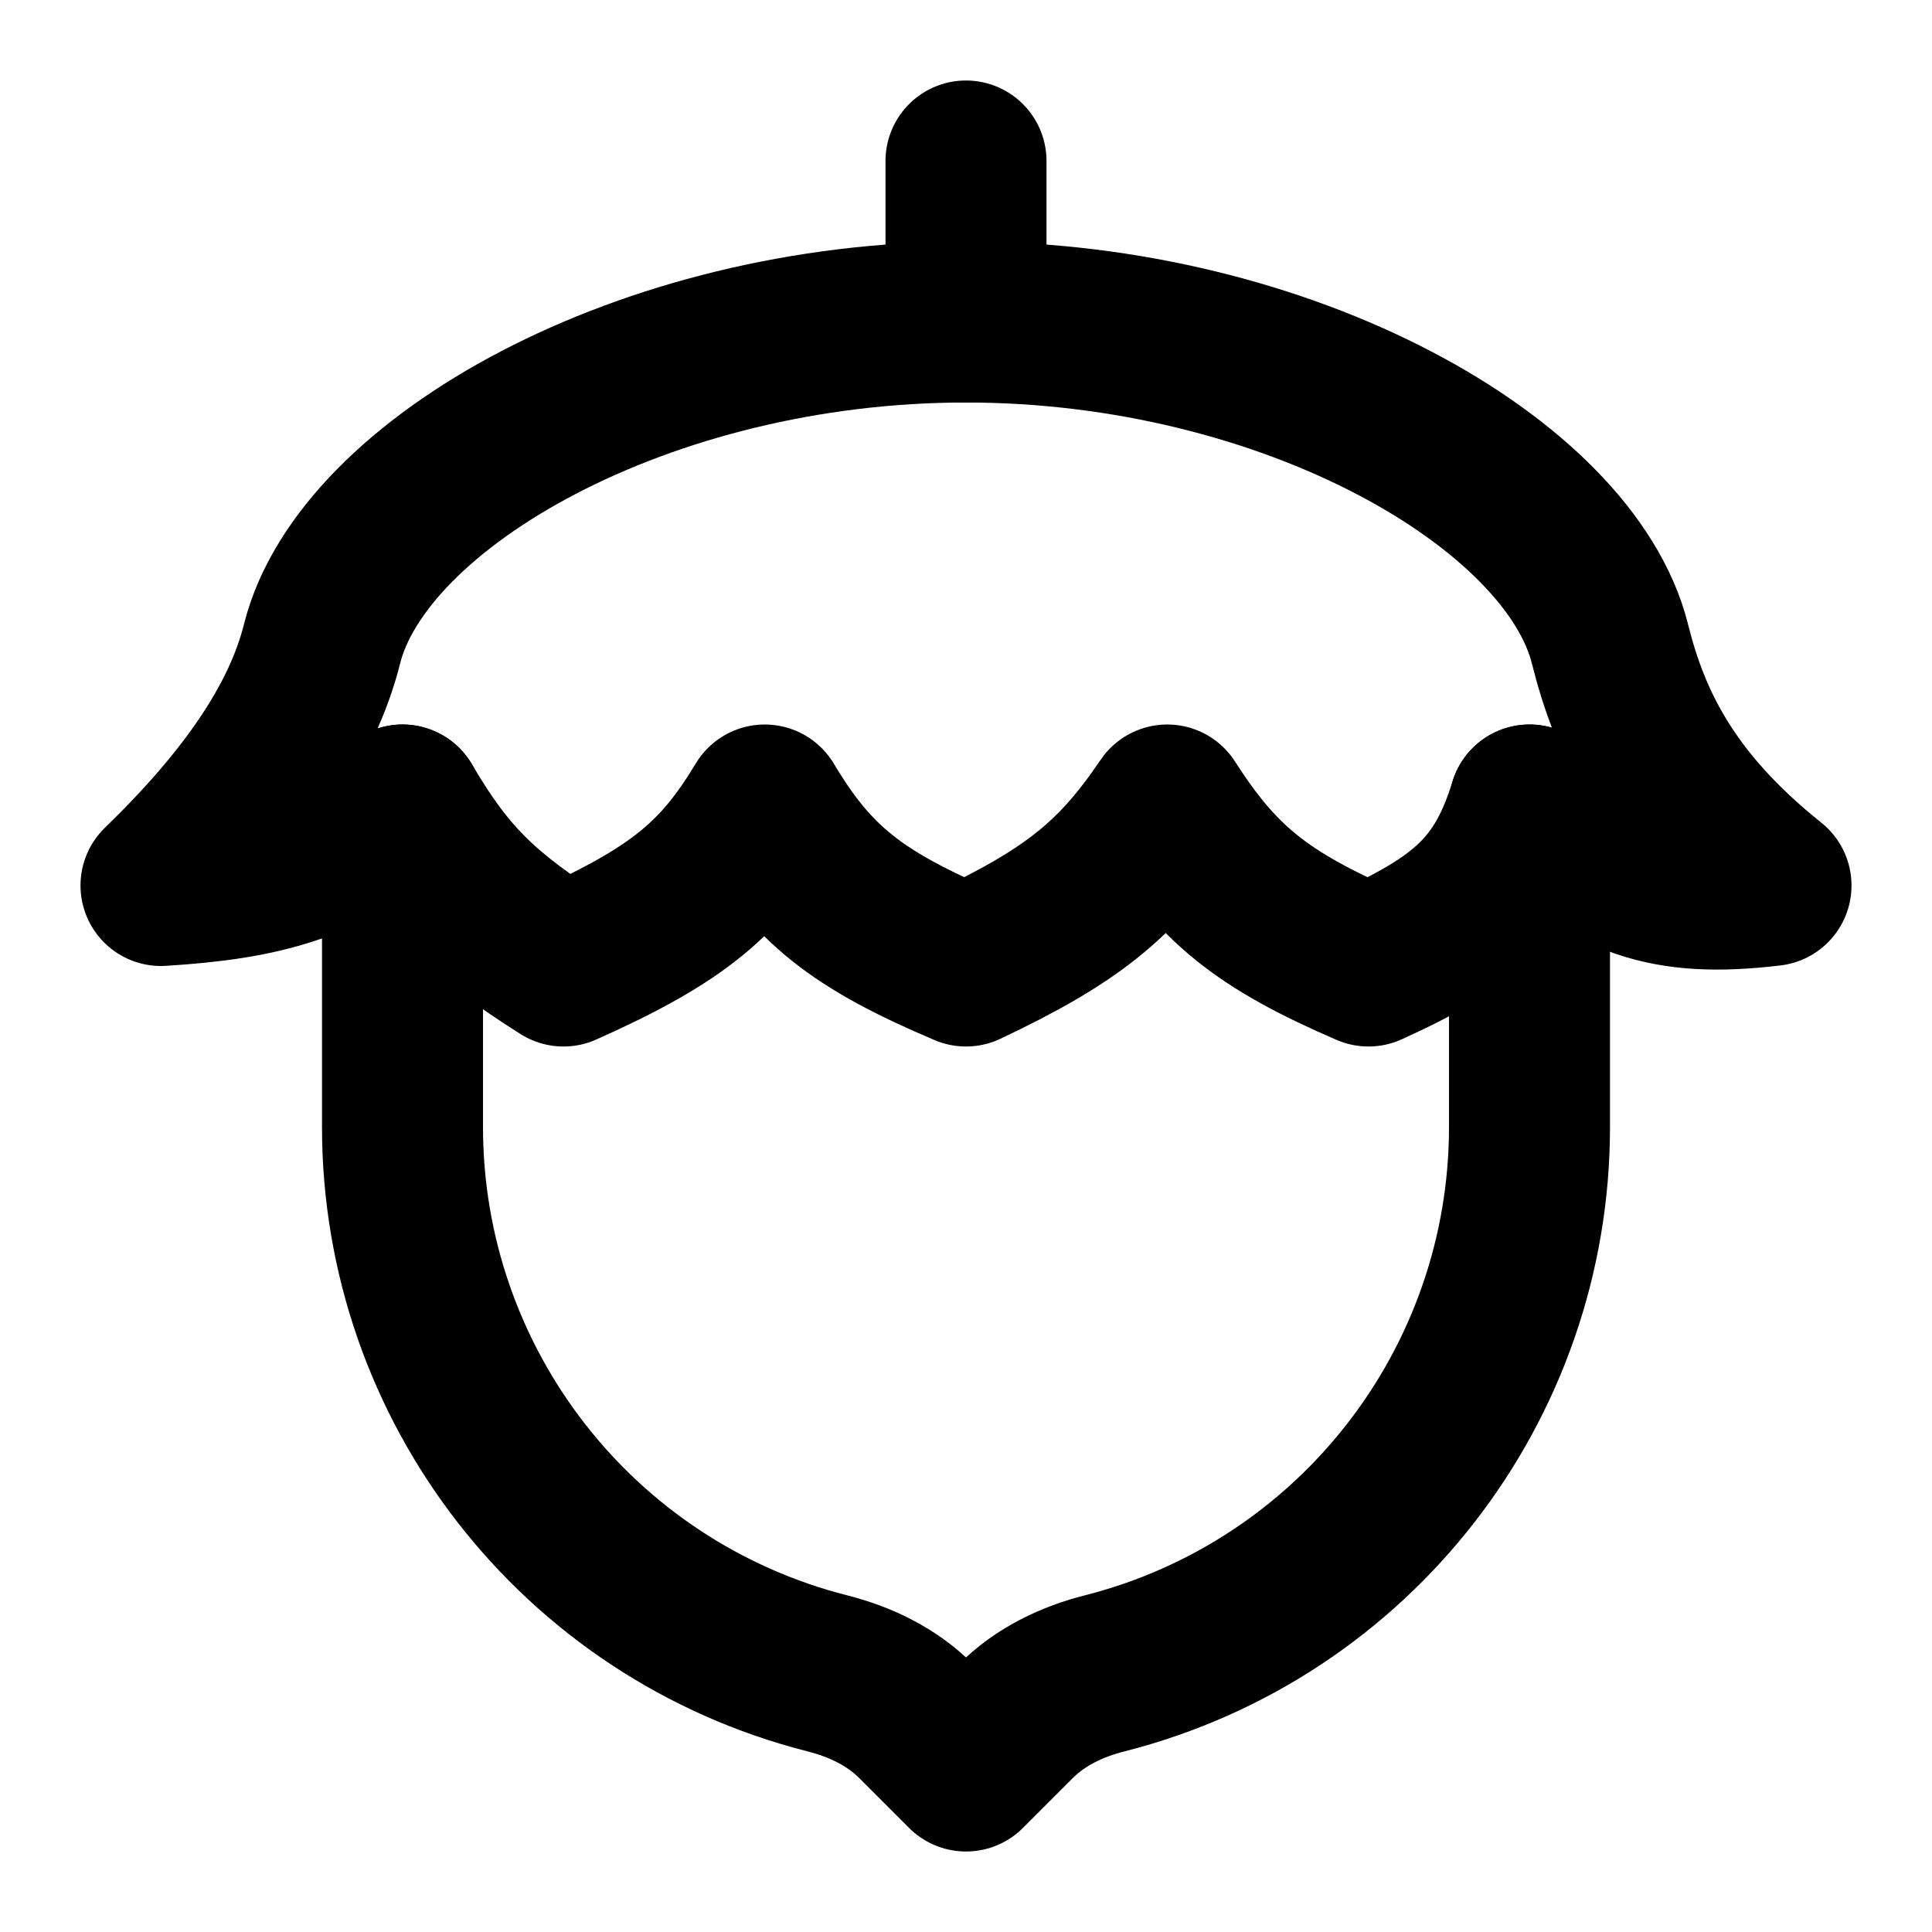
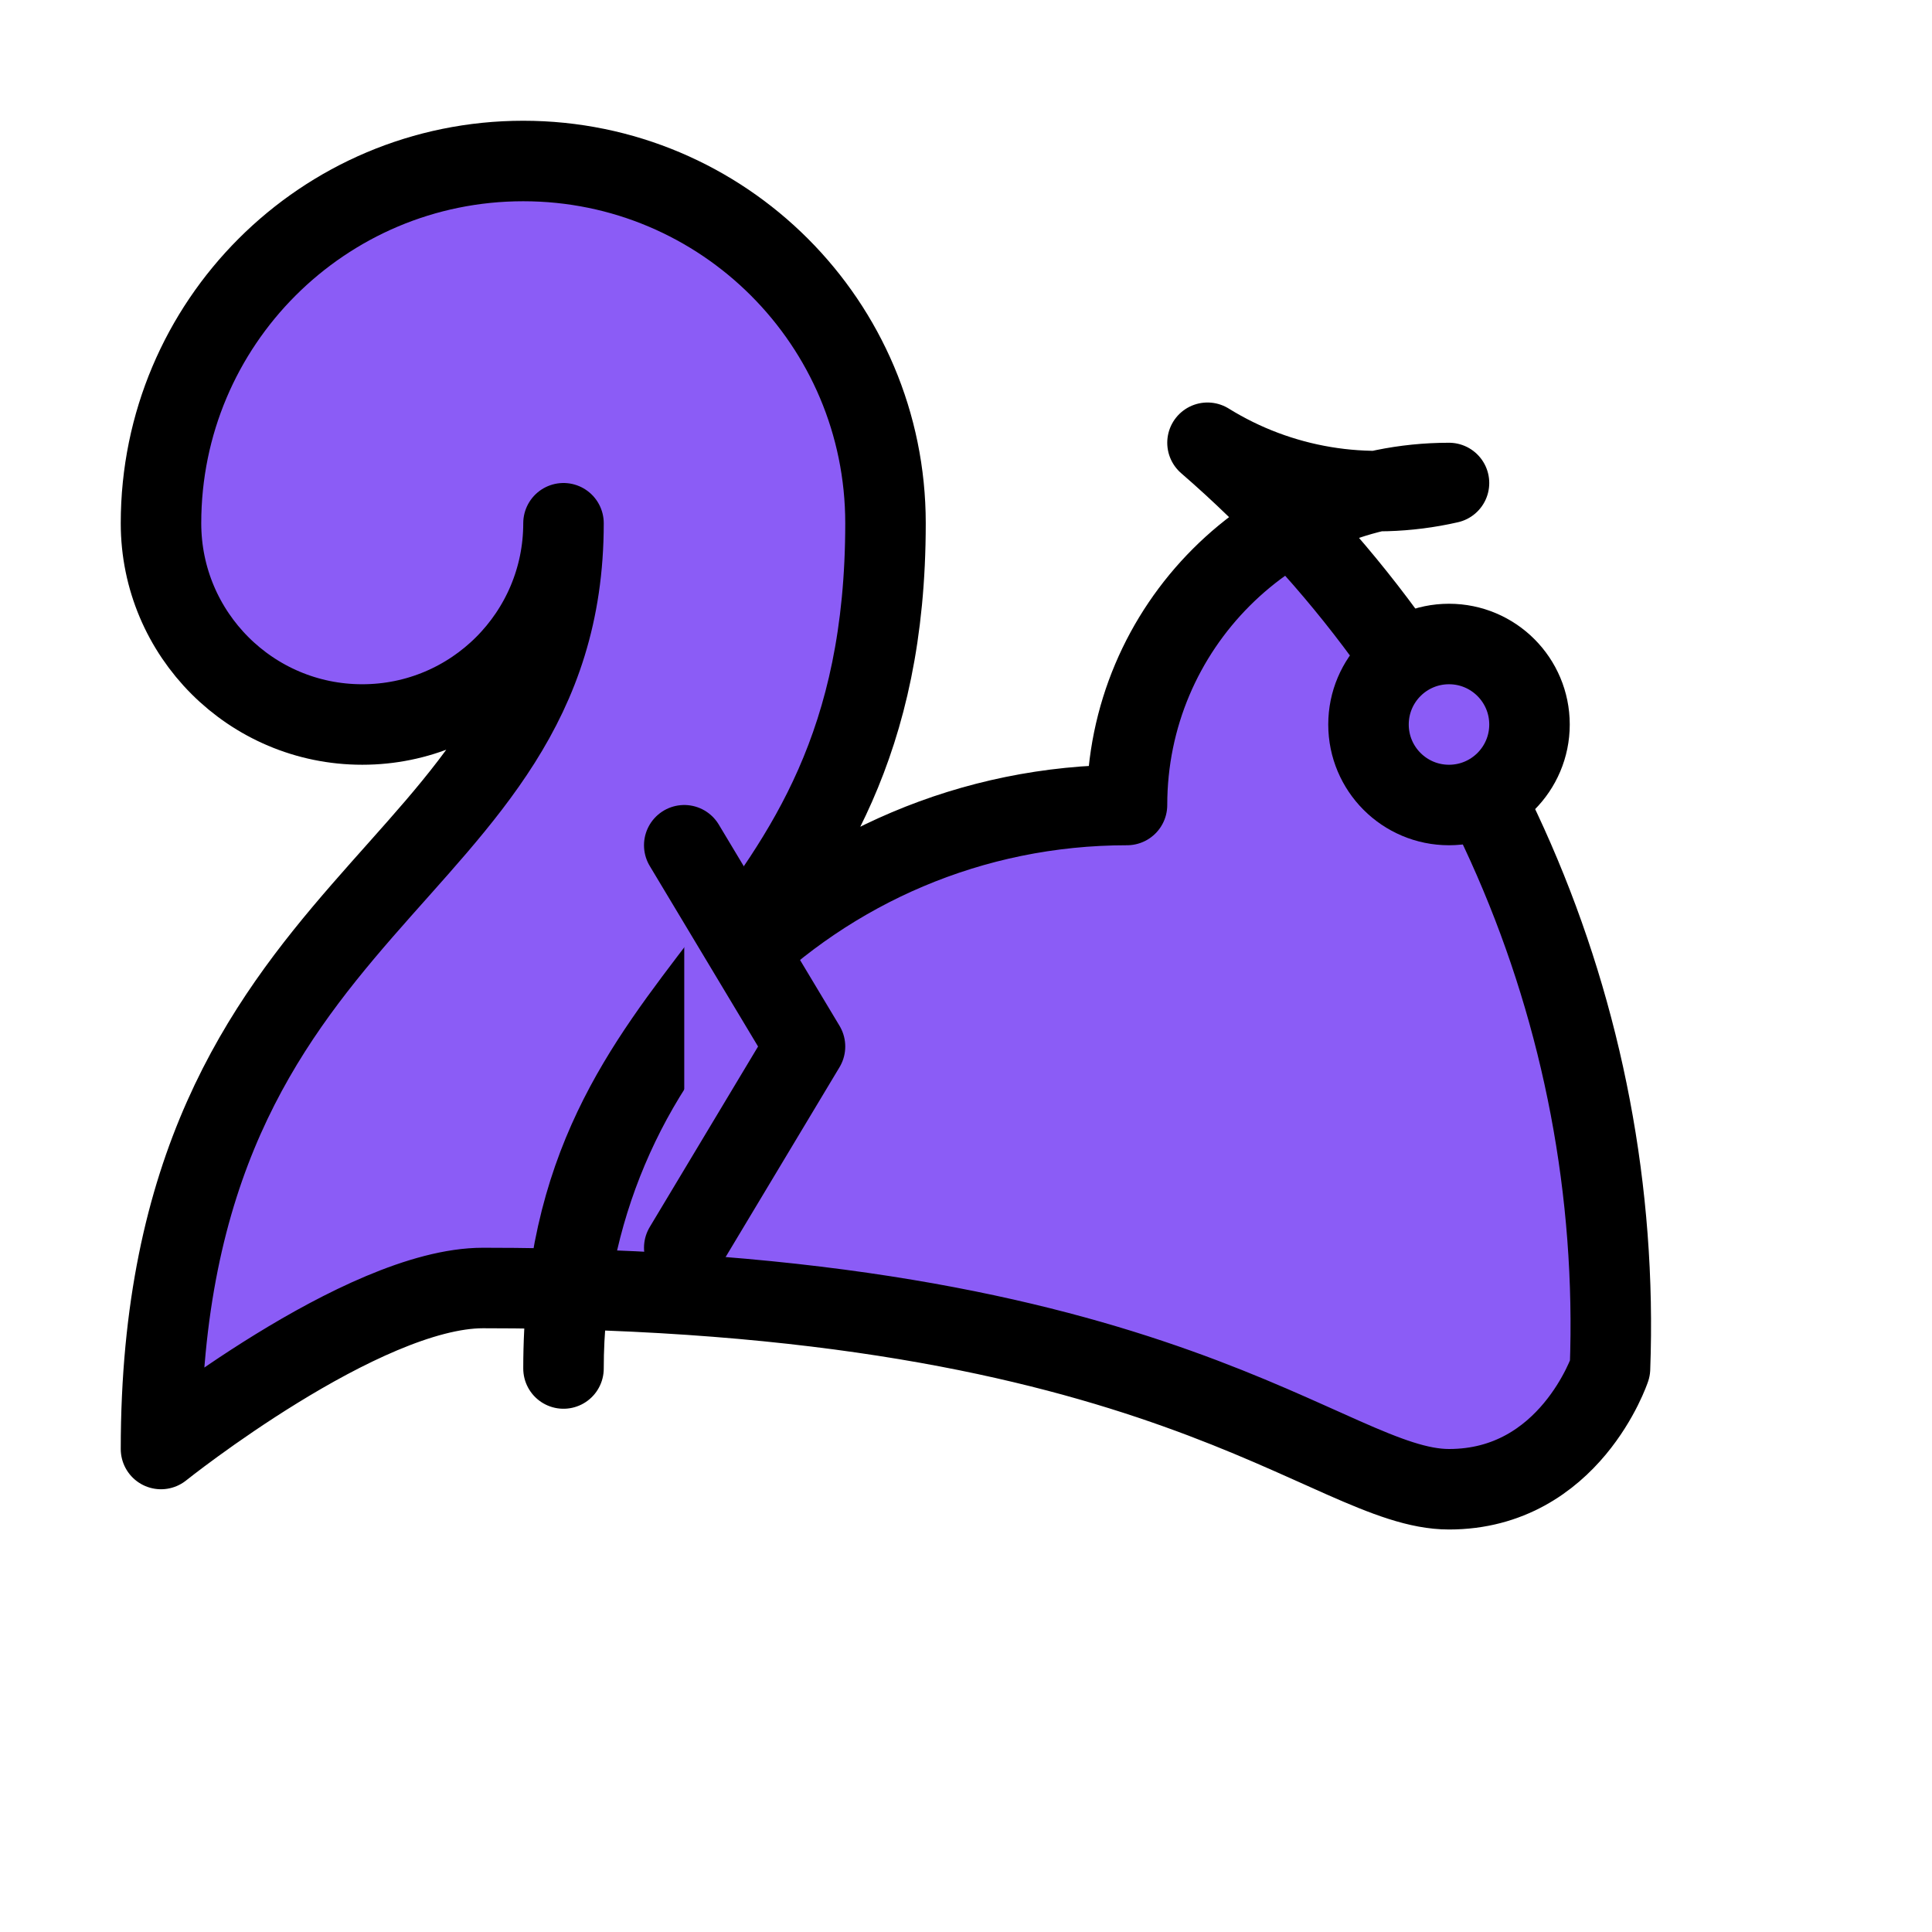
- <svg xmlns="http://www.w3.org/2000/svg" width="24" height="24" viewBox="0 0 24 24" fill="none" stroke="currentColor" stroke-width="2" stroke-linecap="round" stroke-linejoin="round" class="lucide lucide-nut">
-   <path d="M12 4V2" />
-   <path d="M5 10v4a7.004 7.004 0 0 0 5.277 6.787c.412.104.802.292 1.102.592L12 22l.621-.621c.3-.3.69-.488 1.102-.592A7.003 7.003 0 0 0 19 14v-4" />
-   <path d="M12 4C8 4 4.5 6 4 8c-.243.97-.919 1.952-2 3 1.31-.082 1.972-.29 3-1 .54.92.982 1.356 2 2 1.452-.647 1.954-1.098 2.5-2 .595.995 1.151 1.427 2.5 2 1.31-.621 1.862-1.058 2.5-2 .629.977 1.162 1.423 2.5 2 1.209-.548 1.68-.967 2-2 1.032.916 1.683 1.157 3 1-1.297-1.036-1.758-2.03-2-3-.5-2-4-4-8-4Z" />
+ <svg xmlns="http://www.w3.org/2000/svg" width="24" height="24" viewBox="0 0 24 24" fill="#8B5CF6" stroke="#000000" stroke-width="1" stroke-linecap="round" stroke-linejoin="round" class="lucide lucide-squirrel">
+   <path d="M18 6a4 4 0 0 0-4 4 7 7 0 0 0-7 7c0-5 4-5 4-10.5a4.5 4.5 0 1 0-9 0 2.5 2.5 0 0 0 5 0C7 11 2 11 2 18c0 0 2.5-2 4-2 8.5 0 10.5 2.5 12 2.5s2-1.5 2-1.5a14.5 14.5 0 0 0-5-11.5A4 4 0 0 0 18 6Z" />
+   <path d="M18 10a1 1 0 1 0 0-2 1 1 0 0 0 0 2Z" />
+   <path d="M8.5 10.5 L10 13 L8.5 15.5" />
</svg>
